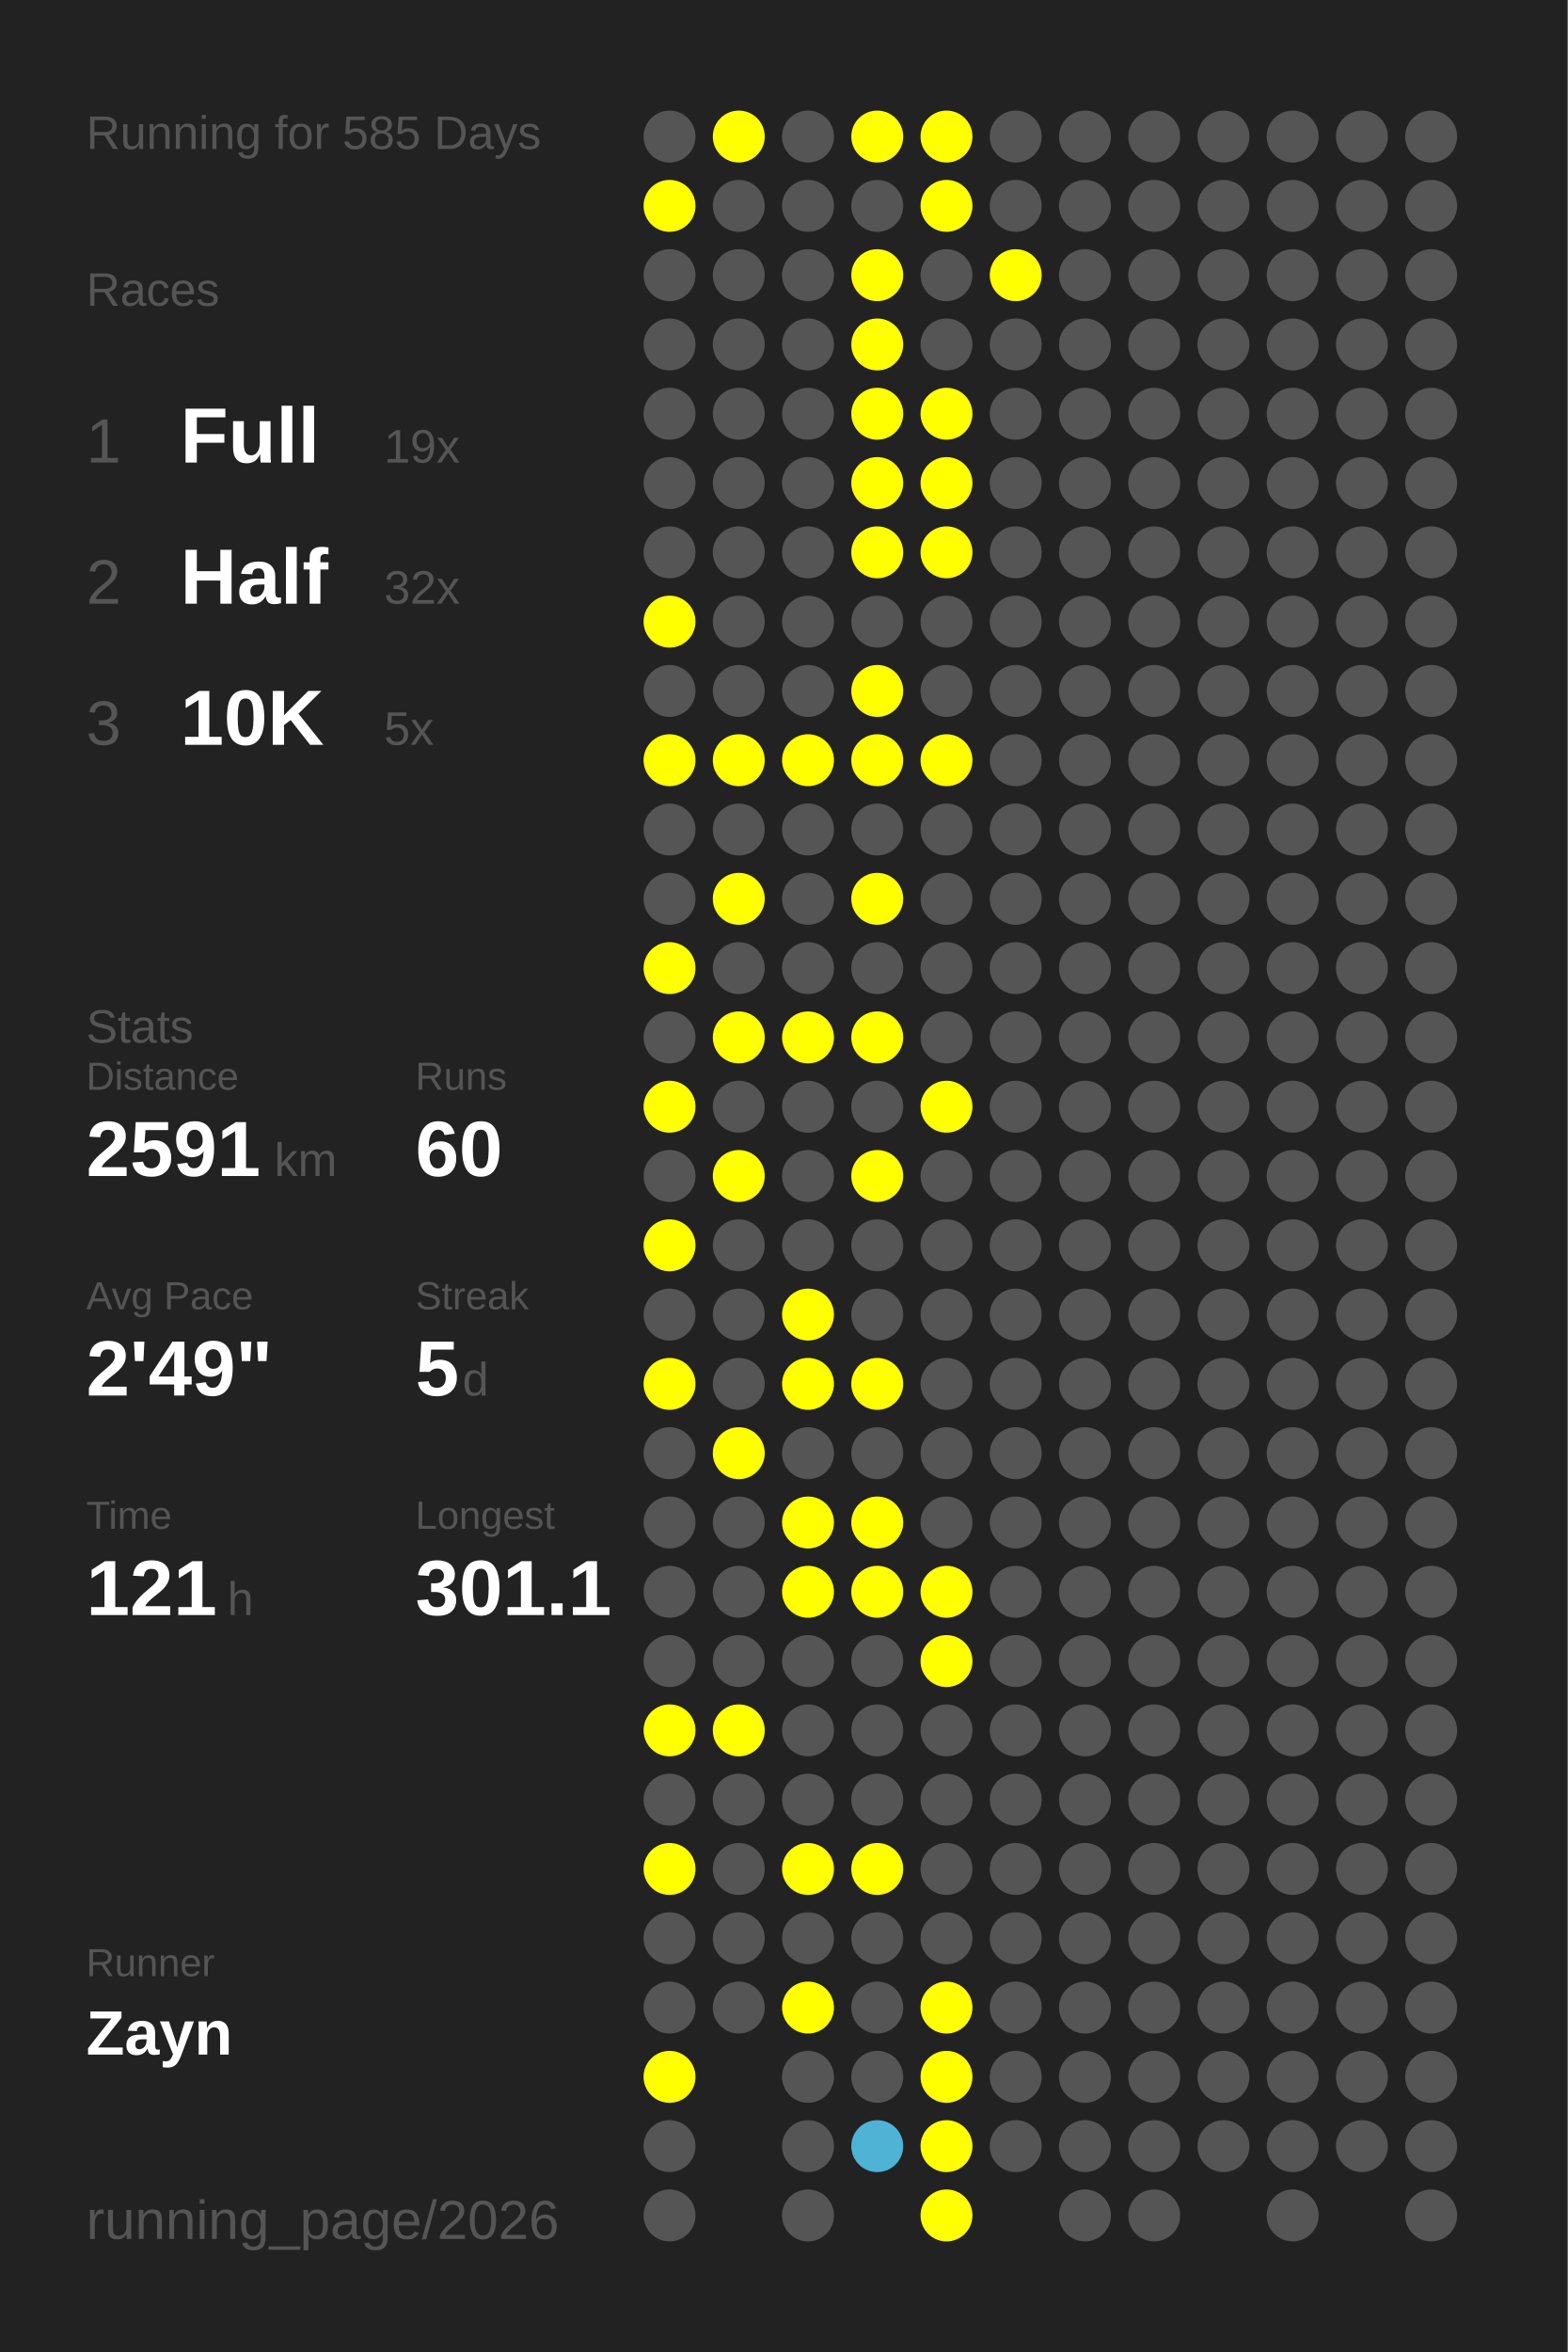
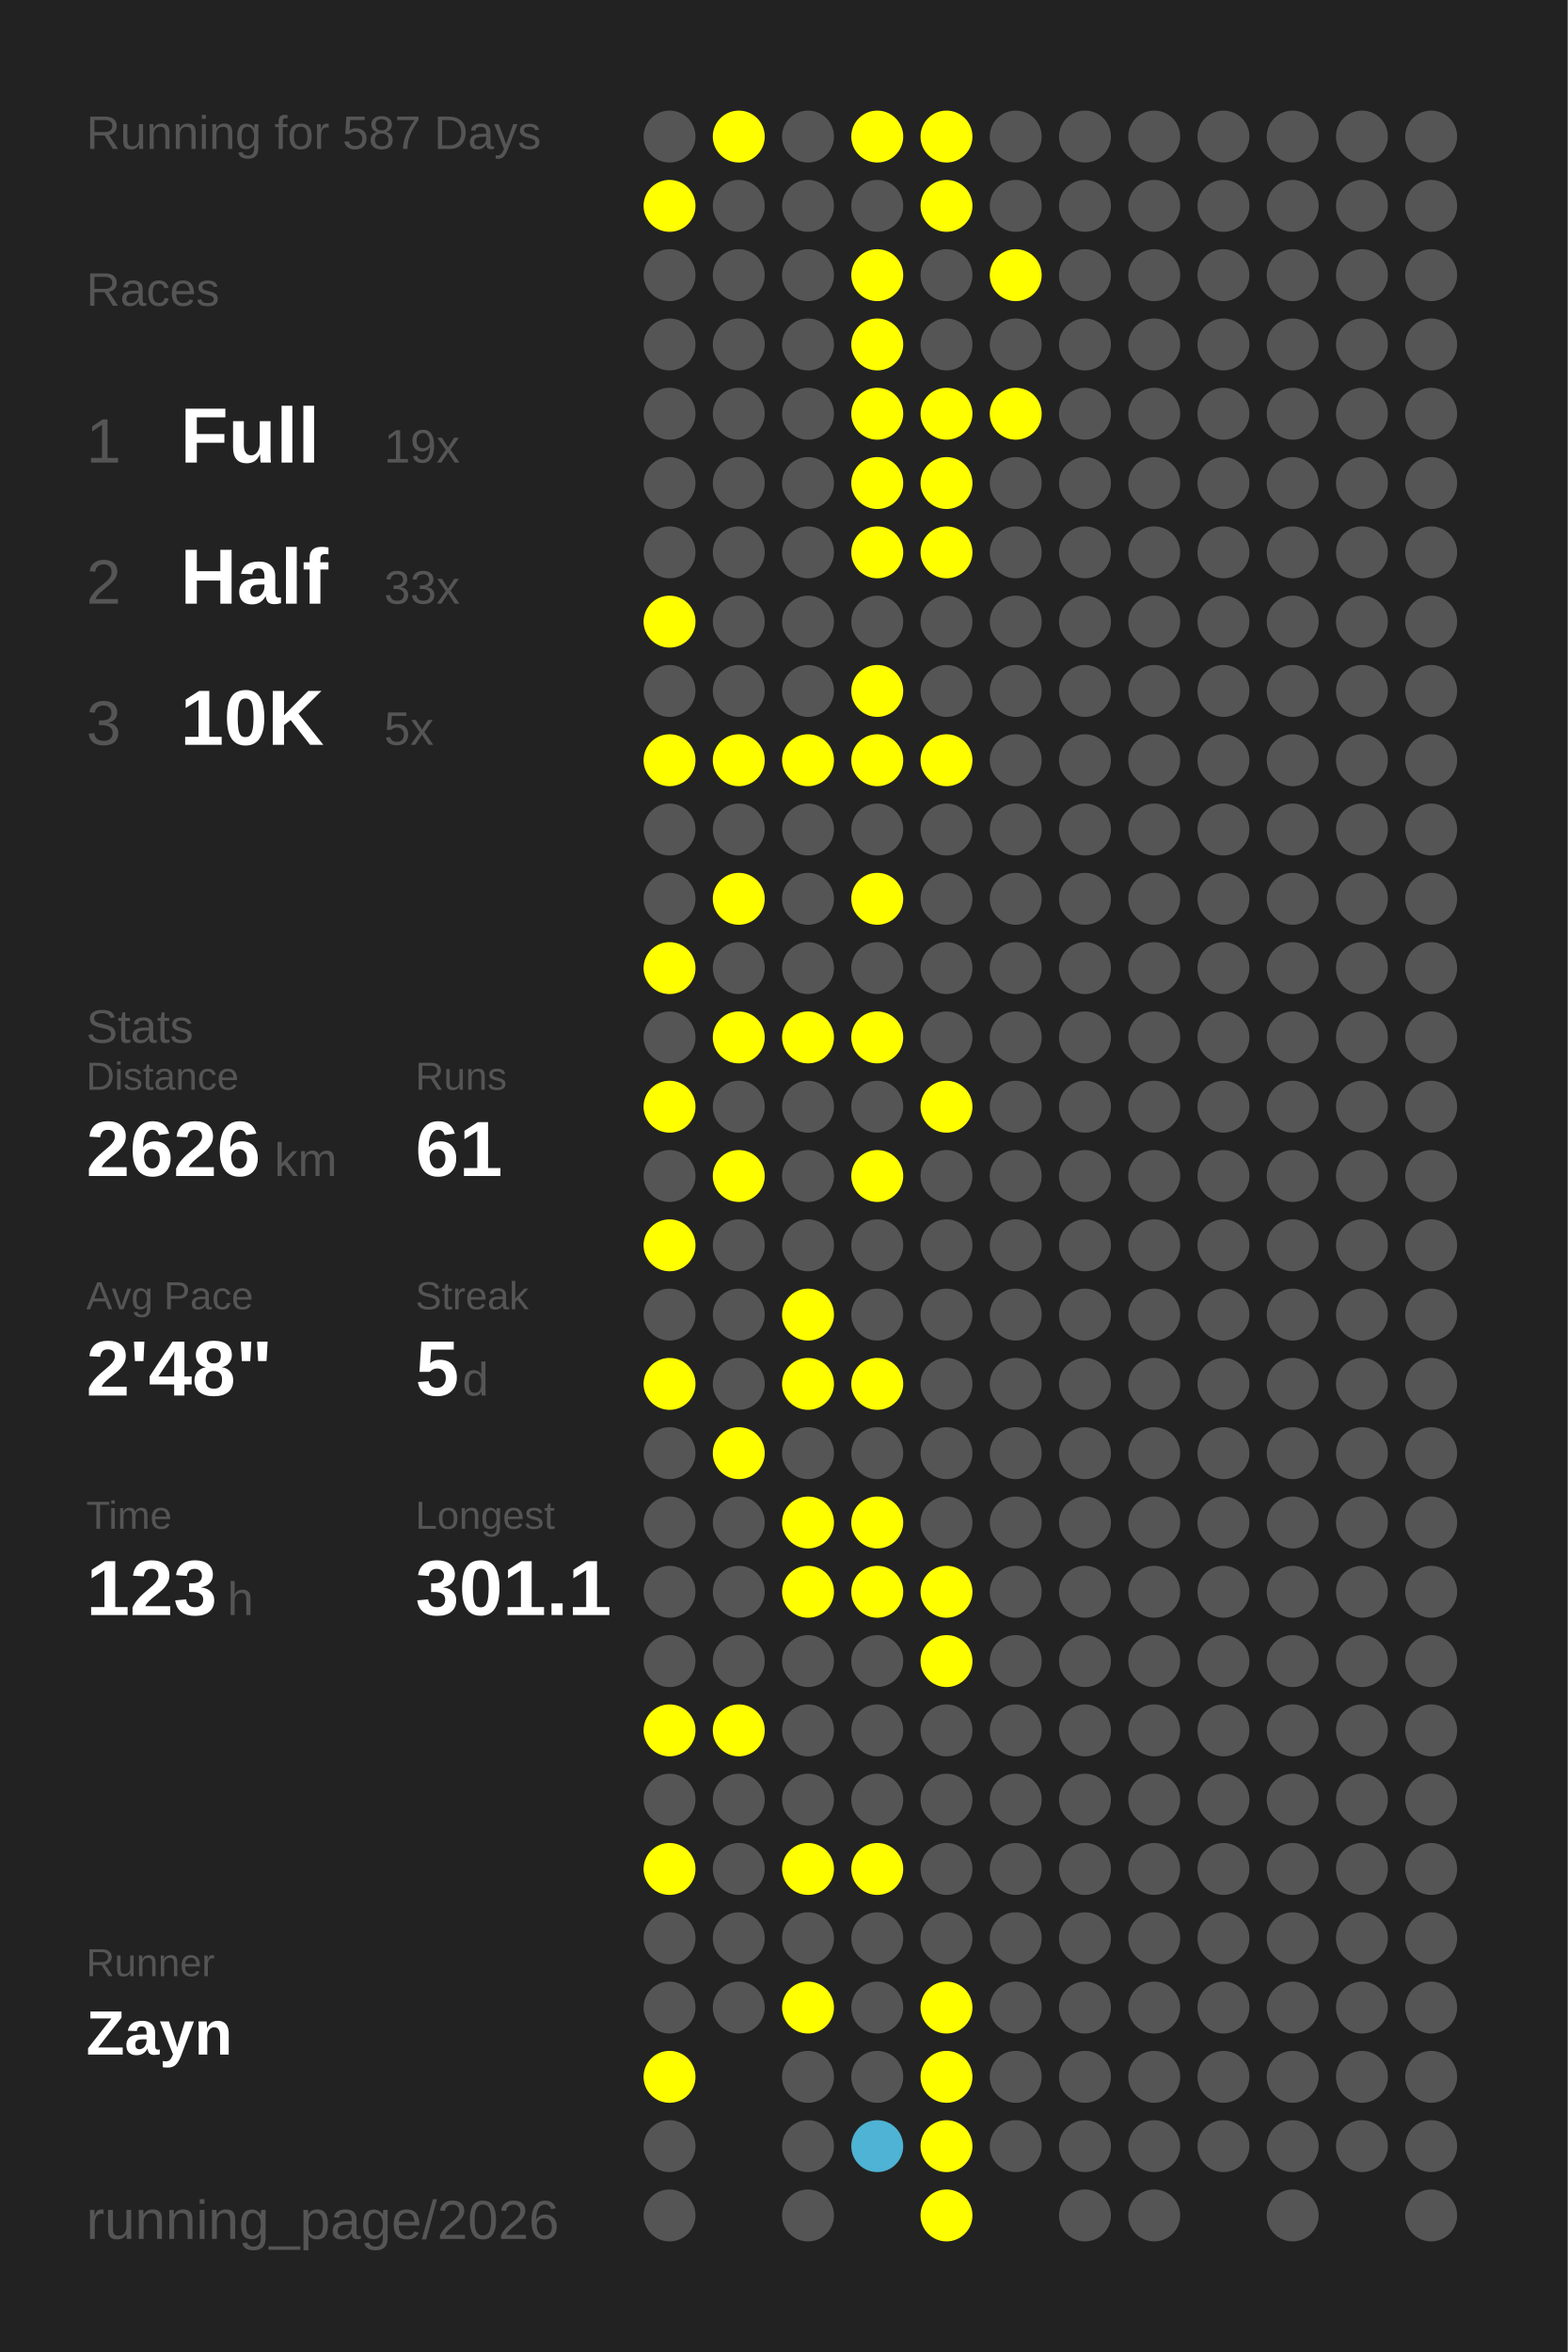
<svg xmlns="http://www.w3.org/2000/svg" baseProfile="full" height="300mm" version="1.1" viewBox="0,0,200,300" width="200mm">
  <defs />
  <rect fill="#222222" height="300" width="200" x="0" y="0" />
-   <text fill="#555555" style="font-size:6px; font-family:Arial;" x="11" y="19">Running for 585 Days</text>
+   <text fill="#555555" style="font-size:6px; font-family:Arial;" x="11" y="19">Running for 587 Days</text>
  <text fill="#555555" style="font-size:6px; font-family:Arial;" x="11" y="39">Races</text>
  <text fill="#555555" style="font-size:8px; font-family:Arial;" x="11" y="59">1</text>
  <text fill="#FFFFFF" style="font-size:10px; font-family:Arial; font-weight:bold;" x="23" y="59">Full</text>
  <text fill="#555555" style="font-size:6px; font-family:Arial;" x="49" y="59">19x</text>
  <text fill="#555555" style="font-size:8px; font-family:Arial;" x="11" y="77">2</text>
  <text fill="#FFFFFF" style="font-size:10px; font-family:Arial; font-weight:bold;" x="23" y="77">Half</text>
-   <text fill="#555555" style="font-size:6px; font-family:Arial;" x="49" y="77">32x</text>
+   <text fill="#555555" style="font-size:6px; font-family:Arial;" x="49" y="77">33x</text>
  <text fill="#555555" style="font-size:8px; font-family:Arial;" x="11" y="95">3</text>
  <text fill="#FFFFFF" style="font-size:10px; font-family:Arial; font-weight:bold;" x="23" y="95">10K</text>
  <text fill="#555555" style="font-size:6px; font-family:Arial;" x="49" y="95">5x</text>
  <text fill="#555555" style="font-size:6px; font-family:Arial;" x="11" y="133">Stats</text>
  <text fill="#555555" style="font-size:5px; font-family:Arial;" x="11" y="139">Distance</text>
-   <text fill="#FFFFFF" style="font-size:10px; font-family:Arial; font-weight:bold;" x="11" y="150">2591</text>
+   <text fill="#FFFFFF" style="font-size:10px; font-family:Arial; font-weight:bold;" x="11" y="150">2626</text>
  <text fill="#555555" style="font-size:6px; font-family:Arial;" x="35" y="150">km</text>
  <text fill="#555555" style="font-size:5px; font-family:Arial;" x="53" y="139">Runs</text>
-   <text fill="#FFFFFF" style="font-size:10px; font-family:Arial; font-weight:bold;" x="53" y="150">60</text>
+   <text fill="#FFFFFF" style="font-size:10px; font-family:Arial; font-weight:bold;" x="53" y="150">61</text>
  <text fill="#555555" style="font-size:5px; font-family:Arial;" x="11" y="167">Avg Pace</text>
-   <text fill="#FFFFFF" style="font-size:10px; font-family:Arial; font-weight:bold;" x="11" y="178">2'49"</text>
+   <text fill="#FFFFFF" style="font-size:10px; font-family:Arial; font-weight:bold;" x="11" y="178">2'48"</text>
  <text fill="#555555" style="font-size:5px; font-family:Arial;" x="53" y="167">Streak</text>
  <text fill="#FFFFFF" style="font-size:10px; font-family:Arial; font-weight:bold;" x="53" y="178">5</text>
  <text fill="#555555" style="font-size:6px; font-family:Arial;" x="59" y="178">d</text>
  <text fill="#555555" style="font-size:5px; font-family:Arial;" x="11" y="195">Time</text>
-   <text fill="#FFFFFF" style="font-size:10px; font-family:Arial; font-weight:bold;" x="11" y="206">121</text>
+   <text fill="#FFFFFF" style="font-size:10px; font-family:Arial; font-weight:bold;" x="11" y="206">123</text>
  <text fill="#555555" style="font-size:6px; font-family:Arial;" x="29" y="206">h</text>
  <text fill="#555555" style="font-size:5px; font-family:Arial;" x="53" y="195">Longest</text>
  <text fill="#FFFFFF" style="font-size:10px; font-family:Arial; font-weight:bold;" x="53" y="206">301.1</text>
  <text fill="#555555" style="font-size:5px; font-family:Arial;" x="11" y="252.065">Runner</text>
  <text fill="#FFFFFF" style="font-size:8px; font-family:Arial; font-weight:bold;" x="11" y="262.065">Zayn</text>
  <text fill="#555555" style="font-size:7px; font-family:Arial;" x="11" y="285.581">running_page/2026</text>
  <circle cx="85.417" cy="17.419" fill="#555555" r="3.312" />
  <circle cx="85.417" cy="26.258" fill="#FFFF00" r="3.312" />
  <circle cx="85.417" cy="35.097" fill="#555555" r="3.312" />
  <circle cx="85.417" cy="43.935" fill="#555555" r="3.312" />
  <circle cx="85.417" cy="52.774" fill="#555555" r="3.312" />
  <circle cx="85.417" cy="61.613" fill="#555555" r="3.312" />
  <circle cx="85.417" cy="70.452" fill="#555555" r="3.312" />
  <circle cx="85.417" cy="79.29" fill="#FFFF00" r="3.312" />
  <circle cx="85.417" cy="88.129" fill="#555555" r="3.312" />
  <circle cx="85.417" cy="96.968" fill="#FFFF00" r="3.312" />
  <circle cx="85.417" cy="105.806" fill="#555555" r="3.312" />
  <circle cx="85.417" cy="114.645" fill="#555555" r="3.312" />
  <circle cx="85.417" cy="123.484" fill="#FFFF00" r="3.312" />
  <circle cx="85.417" cy="132.323" fill="#555555" r="3.312" />
  <circle cx="85.417" cy="141.161" fill="#FFFF00" r="3.312" />
  <circle cx="85.417" cy="150" fill="#555555" r="3.312" />
  <circle cx="85.417" cy="158.839" fill="#FFFF00" r="3.312" />
  <circle cx="85.417" cy="167.677" fill="#555555" r="3.312" />
  <circle cx="85.417" cy="176.516" fill="#FFFF00" r="3.312" />
  <circle cx="85.417" cy="185.355" fill="#555555" r="3.312" />
  <circle cx="85.417" cy="194.194" fill="#555555" r="3.312" />
  <circle cx="85.417" cy="203.032" fill="#555555" r="3.312" />
  <circle cx="85.417" cy="211.871" fill="#555555" r="3.312" />
  <circle cx="85.417" cy="220.71" fill="#FFFF00" r="3.312" />
  <circle cx="85.417" cy="229.548" fill="#555555" r="3.312" />
  <circle cx="85.417" cy="238.387" fill="#FFFF00" r="3.312" />
  <circle cx="85.417" cy="247.226" fill="#555555" r="3.312" />
  <circle cx="85.417" cy="256.065" fill="#555555" r="3.312" />
  <circle cx="85.417" cy="264.903" fill="#FFFF00" r="3.312" />
  <circle cx="85.417" cy="273.742" fill="#555555" r="3.312" />
  <circle cx="85.417" cy="282.581" fill="#555555" r="3.312" />
  <circle cx="94.25" cy="17.419" fill="#FFFF00" r="3.312" />
  <circle cx="94.25" cy="26.258" fill="#555555" r="3.312" />
  <circle cx="94.25" cy="35.097" fill="#555555" r="3.312" />
  <circle cx="94.25" cy="43.935" fill="#555555" r="3.312" />
  <circle cx="94.25" cy="52.774" fill="#555555" r="3.312" />
  <circle cx="94.25" cy="61.613" fill="#555555" r="3.312" />
  <circle cx="94.25" cy="70.452" fill="#555555" r="3.312" />
  <circle cx="94.25" cy="79.29" fill="#555555" r="3.312" />
  <circle cx="94.25" cy="88.129" fill="#555555" r="3.312" />
  <circle cx="94.25" cy="96.968" fill="#FFFF00" r="3.312" />
  <circle cx="94.25" cy="105.806" fill="#555555" r="3.312" />
  <circle cx="94.25" cy="114.645" fill="#FFFF00" r="3.312" />
  <circle cx="94.25" cy="123.484" fill="#555555" r="3.312" />
  <circle cx="94.25" cy="132.323" fill="#FFFF00" r="3.312" />
  <circle cx="94.25" cy="141.161" fill="#555555" r="3.312" />
  <circle cx="94.25" cy="150" fill="#FFFF00" r="3.312" />
  <circle cx="94.25" cy="158.839" fill="#555555" r="3.312" />
  <circle cx="94.25" cy="167.677" fill="#555555" r="3.312" />
  <circle cx="94.25" cy="176.516" fill="#555555" r="3.312" />
  <circle cx="94.25" cy="185.355" fill="#FFFF00" r="3.312" />
  <circle cx="94.25" cy="194.194" fill="#555555" r="3.312" />
  <circle cx="94.25" cy="203.032" fill="#555555" r="3.312" />
  <circle cx="94.25" cy="211.871" fill="#555555" r="3.312" />
  <circle cx="94.25" cy="220.71" fill="#FFFF00" r="3.312" />
  <circle cx="94.25" cy="229.548" fill="#555555" r="3.312" />
  <circle cx="94.25" cy="238.387" fill="#555555" r="3.312" />
  <circle cx="94.25" cy="247.226" fill="#555555" r="3.312" />
  <circle cx="94.25" cy="256.065" fill="#555555" r="3.312" />
  <circle cx="103.083" cy="17.419" fill="#555555" r="3.312" />
  <circle cx="103.083" cy="26.258" fill="#555555" r="3.312" />
  <circle cx="103.083" cy="35.097" fill="#555555" r="3.312" />
  <circle cx="103.083" cy="43.935" fill="#555555" r="3.312" />
  <circle cx="103.083" cy="52.774" fill="#555555" r="3.312" />
  <circle cx="103.083" cy="61.613" fill="#555555" r="3.312" />
  <circle cx="103.083" cy="70.452" fill="#555555" r="3.312" />
  <circle cx="103.083" cy="79.29" fill="#555555" r="3.312" />
  <circle cx="103.083" cy="88.129" fill="#555555" r="3.312" />
  <circle cx="103.083" cy="96.968" fill="#FFFF00" r="3.312" />
  <circle cx="103.083" cy="105.806" fill="#555555" r="3.312" />
  <circle cx="103.083" cy="114.645" fill="#555555" r="3.312" />
  <circle cx="103.083" cy="123.484" fill="#555555" r="3.312" />
  <circle cx="103.083" cy="132.323" fill="#FFFF00" r="3.312" />
  <circle cx="103.083" cy="141.161" fill="#555555" r="3.312" />
  <circle cx="103.083" cy="150" fill="#555555" r="3.312" />
  <circle cx="103.083" cy="158.839" fill="#555555" r="3.312" />
  <circle cx="103.083" cy="167.677" fill="#FFFF00" r="3.312" />
  <circle cx="103.083" cy="176.516" fill="#FFFF00" r="3.312" />
  <circle cx="103.083" cy="185.355" fill="#555555" r="3.312" />
  <circle cx="103.083" cy="194.194" fill="#FFFF00" r="3.312" />
  <circle cx="103.083" cy="203.032" fill="#FFFF00" r="3.312" />
  <circle cx="103.083" cy="211.871" fill="#555555" r="3.312" />
  <circle cx="103.083" cy="220.71" fill="#555555" r="3.312" />
  <circle cx="103.083" cy="229.548" fill="#555555" r="3.312" />
  <circle cx="103.083" cy="238.387" fill="#FFFF00" r="3.312" />
  <circle cx="103.083" cy="247.226" fill="#555555" r="3.312" />
  <circle cx="103.083" cy="256.065" fill="#FFFF00" r="3.312" />
  <circle cx="103.083" cy="264.903" fill="#555555" r="3.312" />
  <circle cx="103.083" cy="273.742" fill="#555555" r="3.312" />
  <circle cx="103.083" cy="282.581" fill="#555555" r="3.312" />
  <circle cx="111.917" cy="17.419" fill="#FFFF00" r="3.312" />
  <circle cx="111.917" cy="26.258" fill="#555555" r="3.312" />
  <circle cx="111.917" cy="35.097" fill="#FFFF00" r="3.312" />
  <circle cx="111.917" cy="43.935" fill="#FFFF00" r="3.312" />
  <circle cx="111.917" cy="52.774" fill="#FFFF00" r="3.312" />
  <circle cx="111.917" cy="61.613" fill="#FFFF00" r="3.312" />
  <circle cx="111.917" cy="70.452" fill="#FFFF00" r="3.312" />
  <circle cx="111.917" cy="79.29" fill="#555555" r="3.312" />
  <circle cx="111.917" cy="88.129" fill="#FFFF00" r="3.312" />
  <circle cx="111.917" cy="96.968" fill="#FFFF00" r="3.312" />
  <circle cx="111.917" cy="105.806" fill="#555555" r="3.312" />
  <circle cx="111.917" cy="114.645" fill="#FFFF00" r="3.312" />
  <circle cx="111.917" cy="123.484" fill="#555555" r="3.312" />
  <circle cx="111.917" cy="132.323" fill="#FFFF00" r="3.312" />
  <circle cx="111.917" cy="141.161" fill="#555555" r="3.312" />
  <circle cx="111.917" cy="150" fill="#FFFF00" r="3.312" />
  <circle cx="111.917" cy="158.839" fill="#555555" r="3.312" />
  <circle cx="111.917" cy="167.677" fill="#555555" r="3.312" />
  <circle cx="111.917" cy="176.516" fill="#FFFF00" r="3.312" />
  <circle cx="111.917" cy="185.355" fill="#555555" r="3.312" />
  <circle cx="111.917" cy="194.194" fill="#FFFF00" r="3.312" />
  <circle cx="111.917" cy="203.032" fill="#FFFF00" r="3.312" />
  <circle cx="111.917" cy="211.871" fill="#555555" r="3.312" />
  <circle cx="111.917" cy="220.71" fill="#555555" r="3.312" />
  <circle cx="111.917" cy="229.548" fill="#555555" r="3.312" />
  <circle cx="111.917" cy="238.387" fill="#FFFF00" r="3.312" />
  <circle cx="111.917" cy="247.226" fill="#555555" r="3.312" />
  <circle cx="111.917" cy="256.065" fill="#555555" r="3.312" />
  <circle cx="111.917" cy="264.903" fill="#555555" r="3.312" />
  <circle cx="111.917" cy="273.742" fill="#4eb3d4" r="3.312" />
  <circle cx="120.75" cy="17.419" fill="#FFFF00" r="3.312" />
  <circle cx="120.75" cy="26.258" fill="#FFFF00" r="3.312" />
  <circle cx="120.75" cy="35.097" fill="#555555" r="3.312" />
  <circle cx="120.75" cy="43.935" fill="#555555" r="3.312" />
  <circle cx="120.75" cy="52.774" fill="#FFFF00" r="3.312" />
  <circle cx="120.75" cy="61.613" fill="#FFFF00" r="3.312" />
  <circle cx="120.75" cy="70.452" fill="#FFFF00" r="3.312" />
  <circle cx="120.75" cy="79.29" fill="#555555" r="3.312" />
  <circle cx="120.75" cy="88.129" fill="#555555" r="3.312" />
  <circle cx="120.75" cy="96.968" fill="#FFFF00" r="3.312" />
  <circle cx="120.75" cy="105.806" fill="#555555" r="3.312" />
  <circle cx="120.75" cy="114.645" fill="#555555" r="3.312" />
  <circle cx="120.75" cy="123.484" fill="#555555" r="3.312" />
  <circle cx="120.75" cy="132.323" fill="#555555" r="3.312" />
  <circle cx="120.75" cy="141.161" fill="#FFFF00" r="3.312" />
  <circle cx="120.75" cy="150" fill="#555555" r="3.312" />
  <circle cx="120.75" cy="158.839" fill="#555555" r="3.312" />
  <circle cx="120.75" cy="167.677" fill="#555555" r="3.312" />
  <circle cx="120.75" cy="176.516" fill="#555555" r="3.312" />
  <circle cx="120.75" cy="185.355" fill="#555555" r="3.312" />
  <circle cx="120.75" cy="194.194" fill="#555555" r="3.312" />
  <circle cx="120.75" cy="203.032" fill="#FFFF00" r="3.312" />
  <circle cx="120.75" cy="211.871" fill="#FFFF00" r="3.312" />
  <circle cx="120.75" cy="220.71" fill="#555555" r="3.312" />
  <circle cx="120.75" cy="229.548" fill="#555555" r="3.312" />
  <circle cx="120.75" cy="238.387" fill="#555555" r="3.312" />
  <circle cx="120.75" cy="247.226" fill="#555555" r="3.312" />
  <circle cx="120.75" cy="256.065" fill="#FFFF00" r="3.312" />
  <circle cx="120.75" cy="264.903" fill="#FFFF00" r="3.312" />
  <circle cx="120.75" cy="273.742" fill="#FFFF00" r="3.312" />
  <circle cx="120.75" cy="282.581" fill="#FFFF00" r="3.312" />
  <circle cx="129.583" cy="17.419" fill="#555555" r="3.312" />
  <circle cx="129.583" cy="26.258" fill="#555555" r="3.312" />
  <circle cx="129.583" cy="35.097" fill="#FFFF00" r="3.312" />
  <circle cx="129.583" cy="43.935" fill="#555555" r="3.312" />
-   <circle cx="129.583" cy="52.774" fill="#555555" r="3.312" />
+   <circle cx="129.583" cy="52.774" fill="#FFFF00" r="3.312" />
  <circle cx="129.583" cy="61.613" fill="#555555" r="3.312" />
  <circle cx="129.583" cy="70.452" fill="#555555" r="3.312" />
  <circle cx="129.583" cy="79.29" fill="#555555" r="3.312" />
  <circle cx="129.583" cy="88.129" fill="#555555" r="3.312" />
  <circle cx="129.583" cy="96.968" fill="#555555" r="3.312" />
  <circle cx="129.583" cy="105.806" fill="#555555" r="3.312" />
  <circle cx="129.583" cy="114.645" fill="#555555" r="3.312" />
  <circle cx="129.583" cy="123.484" fill="#555555" r="3.312" />
  <circle cx="129.583" cy="132.323" fill="#555555" r="3.312" />
  <circle cx="129.583" cy="141.161" fill="#555555" r="3.312" />
  <circle cx="129.583" cy="150" fill="#555555" r="3.312" />
  <circle cx="129.583" cy="158.839" fill="#555555" r="3.312" />
  <circle cx="129.583" cy="167.677" fill="#555555" r="3.312" />
  <circle cx="129.583" cy="176.516" fill="#555555" r="3.312" />
  <circle cx="129.583" cy="185.355" fill="#555555" r="3.312" />
  <circle cx="129.583" cy="194.194" fill="#555555" r="3.312" />
  <circle cx="129.583" cy="203.032" fill="#555555" r="3.312" />
  <circle cx="129.583" cy="211.871" fill="#555555" r="3.312" />
  <circle cx="129.583" cy="220.71" fill="#555555" r="3.312" />
  <circle cx="129.583" cy="229.548" fill="#555555" r="3.312" />
  <circle cx="129.583" cy="238.387" fill="#555555" r="3.312" />
  <circle cx="129.583" cy="247.226" fill="#555555" r="3.312" />
  <circle cx="129.583" cy="256.065" fill="#555555" r="3.312" />
  <circle cx="129.583" cy="264.903" fill="#555555" r="3.312" />
  <circle cx="129.583" cy="273.742" fill="#555555" r="3.312" />
  <circle cx="138.417" cy="17.419" fill="#555555" r="3.312" />
  <circle cx="138.417" cy="26.258" fill="#555555" r="3.312" />
  <circle cx="138.417" cy="35.097" fill="#555555" r="3.312" />
  <circle cx="138.417" cy="43.935" fill="#555555" r="3.312" />
  <circle cx="138.417" cy="52.774" fill="#555555" r="3.312" />
  <circle cx="138.417" cy="61.613" fill="#555555" r="3.312" />
  <circle cx="138.417" cy="70.452" fill="#555555" r="3.312" />
  <circle cx="138.417" cy="79.29" fill="#555555" r="3.312" />
  <circle cx="138.417" cy="88.129" fill="#555555" r="3.312" />
  <circle cx="138.417" cy="96.968" fill="#555555" r="3.312" />
  <circle cx="138.417" cy="105.806" fill="#555555" r="3.312" />
  <circle cx="138.417" cy="114.645" fill="#555555" r="3.312" />
  <circle cx="138.417" cy="123.484" fill="#555555" r="3.312" />
  <circle cx="138.417" cy="132.323" fill="#555555" r="3.312" />
  <circle cx="138.417" cy="141.161" fill="#555555" r="3.312" />
  <circle cx="138.417" cy="150" fill="#555555" r="3.312" />
  <circle cx="138.417" cy="158.839" fill="#555555" r="3.312" />
  <circle cx="138.417" cy="167.677" fill="#555555" r="3.312" />
  <circle cx="138.417" cy="176.516" fill="#555555" r="3.312" />
  <circle cx="138.417" cy="185.355" fill="#555555" r="3.312" />
  <circle cx="138.417" cy="194.194" fill="#555555" r="3.312" />
  <circle cx="138.417" cy="203.032" fill="#555555" r="3.312" />
  <circle cx="138.417" cy="211.871" fill="#555555" r="3.312" />
  <circle cx="138.417" cy="220.71" fill="#555555" r="3.312" />
  <circle cx="138.417" cy="229.548" fill="#555555" r="3.312" />
  <circle cx="138.417" cy="238.387" fill="#555555" r="3.312" />
  <circle cx="138.417" cy="247.226" fill="#555555" r="3.312" />
  <circle cx="138.417" cy="256.065" fill="#555555" r="3.312" />
  <circle cx="138.417" cy="264.903" fill="#555555" r="3.312" />
  <circle cx="138.417" cy="273.742" fill="#555555" r="3.312" />
  <circle cx="138.417" cy="282.581" fill="#555555" r="3.312" />
  <circle cx="147.25" cy="17.419" fill="#555555" r="3.312" />
  <circle cx="147.25" cy="26.258" fill="#555555" r="3.312" />
  <circle cx="147.25" cy="35.097" fill="#555555" r="3.312" />
  <circle cx="147.25" cy="43.935" fill="#555555" r="3.312" />
  <circle cx="147.25" cy="52.774" fill="#555555" r="3.312" />
  <circle cx="147.25" cy="61.613" fill="#555555" r="3.312" />
  <circle cx="147.25" cy="70.452" fill="#555555" r="3.312" />
  <circle cx="147.25" cy="79.29" fill="#555555" r="3.312" />
  <circle cx="147.25" cy="88.129" fill="#555555" r="3.312" />
  <circle cx="147.25" cy="96.968" fill="#555555" r="3.312" />
  <circle cx="147.25" cy="105.806" fill="#555555" r="3.312" />
  <circle cx="147.25" cy="114.645" fill="#555555" r="3.312" />
  <circle cx="147.25" cy="123.484" fill="#555555" r="3.312" />
  <circle cx="147.25" cy="132.323" fill="#555555" r="3.312" />
  <circle cx="147.25" cy="141.161" fill="#555555" r="3.312" />
  <circle cx="147.25" cy="150" fill="#555555" r="3.312" />
  <circle cx="147.25" cy="158.839" fill="#555555" r="3.312" />
  <circle cx="147.25" cy="167.677" fill="#555555" r="3.312" />
  <circle cx="147.25" cy="176.516" fill="#555555" r="3.312" />
  <circle cx="147.25" cy="185.355" fill="#555555" r="3.312" />
  <circle cx="147.25" cy="194.194" fill="#555555" r="3.312" />
  <circle cx="147.25" cy="203.032" fill="#555555" r="3.312" />
  <circle cx="147.25" cy="211.871" fill="#555555" r="3.312" />
  <circle cx="147.25" cy="220.71" fill="#555555" r="3.312" />
  <circle cx="147.25" cy="229.548" fill="#555555" r="3.312" />
  <circle cx="147.25" cy="238.387" fill="#555555" r="3.312" />
  <circle cx="147.25" cy="247.226" fill="#555555" r="3.312" />
  <circle cx="147.25" cy="256.065" fill="#555555" r="3.312" />
  <circle cx="147.25" cy="264.903" fill="#555555" r="3.312" />
  <circle cx="147.25" cy="273.742" fill="#555555" r="3.312" />
  <circle cx="147.25" cy="282.581" fill="#555555" r="3.312" />
  <circle cx="156.083" cy="17.419" fill="#555555" r="3.312" />
  <circle cx="156.083" cy="26.258" fill="#555555" r="3.312" />
  <circle cx="156.083" cy="35.097" fill="#555555" r="3.312" />
  <circle cx="156.083" cy="43.935" fill="#555555" r="3.312" />
  <circle cx="156.083" cy="52.774" fill="#555555" r="3.312" />
  <circle cx="156.083" cy="61.613" fill="#555555" r="3.312" />
  <circle cx="156.083" cy="70.452" fill="#555555" r="3.312" />
  <circle cx="156.083" cy="79.29" fill="#555555" r="3.312" />
  <circle cx="156.083" cy="88.129" fill="#555555" r="3.312" />
  <circle cx="156.083" cy="96.968" fill="#555555" r="3.312" />
  <circle cx="156.083" cy="105.806" fill="#555555" r="3.312" />
  <circle cx="156.083" cy="114.645" fill="#555555" r="3.312" />
  <circle cx="156.083" cy="123.484" fill="#555555" r="3.312" />
  <circle cx="156.083" cy="132.323" fill="#555555" r="3.312" />
  <circle cx="156.083" cy="141.161" fill="#555555" r="3.312" />
  <circle cx="156.083" cy="150" fill="#555555" r="3.312" />
  <circle cx="156.083" cy="158.839" fill="#555555" r="3.312" />
  <circle cx="156.083" cy="167.677" fill="#555555" r="3.312" />
  <circle cx="156.083" cy="176.516" fill="#555555" r="3.312" />
  <circle cx="156.083" cy="185.355" fill="#555555" r="3.312" />
  <circle cx="156.083" cy="194.194" fill="#555555" r="3.312" />
  <circle cx="156.083" cy="203.032" fill="#555555" r="3.312" />
  <circle cx="156.083" cy="211.871" fill="#555555" r="3.312" />
  <circle cx="156.083" cy="220.71" fill="#555555" r="3.312" />
  <circle cx="156.083" cy="229.548" fill="#555555" r="3.312" />
  <circle cx="156.083" cy="238.387" fill="#555555" r="3.312" />
  <circle cx="156.083" cy="247.226" fill="#555555" r="3.312" />
  <circle cx="156.083" cy="256.065" fill="#555555" r="3.312" />
  <circle cx="156.083" cy="264.903" fill="#555555" r="3.312" />
  <circle cx="156.083" cy="273.742" fill="#555555" r="3.312" />
  <circle cx="164.917" cy="17.419" fill="#555555" r="3.312" />
  <circle cx="164.917" cy="26.258" fill="#555555" r="3.312" />
  <circle cx="164.917" cy="35.097" fill="#555555" r="3.312" />
  <circle cx="164.917" cy="43.935" fill="#555555" r="3.312" />
  <circle cx="164.917" cy="52.774" fill="#555555" r="3.312" />
  <circle cx="164.917" cy="61.613" fill="#555555" r="3.312" />
  <circle cx="164.917" cy="70.452" fill="#555555" r="3.312" />
  <circle cx="164.917" cy="79.29" fill="#555555" r="3.312" />
  <circle cx="164.917" cy="88.129" fill="#555555" r="3.312" />
  <circle cx="164.917" cy="96.968" fill="#555555" r="3.312" />
  <circle cx="164.917" cy="105.806" fill="#555555" r="3.312" />
  <circle cx="164.917" cy="114.645" fill="#555555" r="3.312" />
  <circle cx="164.917" cy="123.484" fill="#555555" r="3.312" />
  <circle cx="164.917" cy="132.323" fill="#555555" r="3.312" />
  <circle cx="164.917" cy="141.161" fill="#555555" r="3.312" />
  <circle cx="164.917" cy="150" fill="#555555" r="3.312" />
  <circle cx="164.917" cy="158.839" fill="#555555" r="3.312" />
  <circle cx="164.917" cy="167.677" fill="#555555" r="3.312" />
  <circle cx="164.917" cy="176.516" fill="#555555" r="3.312" />
  <circle cx="164.917" cy="185.355" fill="#555555" r="3.312" />
  <circle cx="164.917" cy="194.194" fill="#555555" r="3.312" />
  <circle cx="164.917" cy="203.032" fill="#555555" r="3.312" />
  <circle cx="164.917" cy="211.871" fill="#555555" r="3.312" />
  <circle cx="164.917" cy="220.71" fill="#555555" r="3.312" />
  <circle cx="164.917" cy="229.548" fill="#555555" r="3.312" />
  <circle cx="164.917" cy="238.387" fill="#555555" r="3.312" />
  <circle cx="164.917" cy="247.226" fill="#555555" r="3.312" />
  <circle cx="164.917" cy="256.065" fill="#555555" r="3.312" />
  <circle cx="164.917" cy="264.903" fill="#555555" r="3.312" />
  <circle cx="164.917" cy="273.742" fill="#555555" r="3.312" />
  <circle cx="164.917" cy="282.581" fill="#555555" r="3.312" />
  <circle cx="173.75" cy="17.419" fill="#555555" r="3.312" />
  <circle cx="173.75" cy="26.258" fill="#555555" r="3.312" />
  <circle cx="173.75" cy="35.097" fill="#555555" r="3.312" />
  <circle cx="173.75" cy="43.935" fill="#555555" r="3.312" />
  <circle cx="173.75" cy="52.774" fill="#555555" r="3.312" />
  <circle cx="173.75" cy="61.613" fill="#555555" r="3.312" />
  <circle cx="173.75" cy="70.452" fill="#555555" r="3.312" />
  <circle cx="173.75" cy="79.29" fill="#555555" r="3.312" />
  <circle cx="173.75" cy="88.129" fill="#555555" r="3.312" />
  <circle cx="173.75" cy="96.968" fill="#555555" r="3.312" />
  <circle cx="173.75" cy="105.806" fill="#555555" r="3.312" />
  <circle cx="173.75" cy="114.645" fill="#555555" r="3.312" />
  <circle cx="173.75" cy="123.484" fill="#555555" r="3.312" />
  <circle cx="173.75" cy="132.323" fill="#555555" r="3.312" />
  <circle cx="173.75" cy="141.161" fill="#555555" r="3.312" />
  <circle cx="173.75" cy="150" fill="#555555" r="3.312" />
  <circle cx="173.75" cy="158.839" fill="#555555" r="3.312" />
  <circle cx="173.75" cy="167.677" fill="#555555" r="3.312" />
  <circle cx="173.75" cy="176.516" fill="#555555" r="3.312" />
  <circle cx="173.75" cy="185.355" fill="#555555" r="3.312" />
  <circle cx="173.75" cy="194.194" fill="#555555" r="3.312" />
  <circle cx="173.75" cy="203.032" fill="#555555" r="3.312" />
  <circle cx="173.75" cy="211.871" fill="#555555" r="3.312" />
  <circle cx="173.75" cy="220.71" fill="#555555" r="3.312" />
  <circle cx="173.75" cy="229.548" fill="#555555" r="3.312" />
  <circle cx="173.75" cy="238.387" fill="#555555" r="3.312" />
  <circle cx="173.75" cy="247.226" fill="#555555" r="3.312" />
  <circle cx="173.75" cy="256.065" fill="#555555" r="3.312" />
  <circle cx="173.75" cy="264.903" fill="#555555" r="3.312" />
  <circle cx="173.75" cy="273.742" fill="#555555" r="3.312" />
  <circle cx="182.583" cy="17.419" fill="#555555" r="3.312" />
  <circle cx="182.583" cy="26.258" fill="#555555" r="3.312" />
  <circle cx="182.583" cy="35.097" fill="#555555" r="3.312" />
  <circle cx="182.583" cy="43.935" fill="#555555" r="3.312" />
  <circle cx="182.583" cy="52.774" fill="#555555" r="3.312" />
  <circle cx="182.583" cy="61.613" fill="#555555" r="3.312" />
  <circle cx="182.583" cy="70.452" fill="#555555" r="3.312" />
  <circle cx="182.583" cy="79.29" fill="#555555" r="3.312" />
  <circle cx="182.583" cy="88.129" fill="#555555" r="3.312" />
  <circle cx="182.583" cy="96.968" fill="#555555" r="3.312" />
  <circle cx="182.583" cy="105.806" fill="#555555" r="3.312" />
  <circle cx="182.583" cy="114.645" fill="#555555" r="3.312" />
  <circle cx="182.583" cy="123.484" fill="#555555" r="3.312" />
  <circle cx="182.583" cy="132.323" fill="#555555" r="3.312" />
  <circle cx="182.583" cy="141.161" fill="#555555" r="3.312" />
  <circle cx="182.583" cy="150" fill="#555555" r="3.312" />
  <circle cx="182.583" cy="158.839" fill="#555555" r="3.312" />
  <circle cx="182.583" cy="167.677" fill="#555555" r="3.312" />
  <circle cx="182.583" cy="176.516" fill="#555555" r="3.312" />
  <circle cx="182.583" cy="185.355" fill="#555555" r="3.312" />
  <circle cx="182.583" cy="194.194" fill="#555555" r="3.312" />
  <circle cx="182.583" cy="203.032" fill="#555555" r="3.312" />
  <circle cx="182.583" cy="211.871" fill="#555555" r="3.312" />
  <circle cx="182.583" cy="220.71" fill="#555555" r="3.312" />
  <circle cx="182.583" cy="229.548" fill="#555555" r="3.312" />
  <circle cx="182.583" cy="238.387" fill="#555555" r="3.312" />
  <circle cx="182.583" cy="247.226" fill="#555555" r="3.312" />
  <circle cx="182.583" cy="256.065" fill="#555555" r="3.312" />
  <circle cx="182.583" cy="264.903" fill="#555555" r="3.312" />
  <circle cx="182.583" cy="273.742" fill="#555555" r="3.312" />
  <circle cx="182.583" cy="282.581" fill="#555555" r="3.312" />
</svg>
